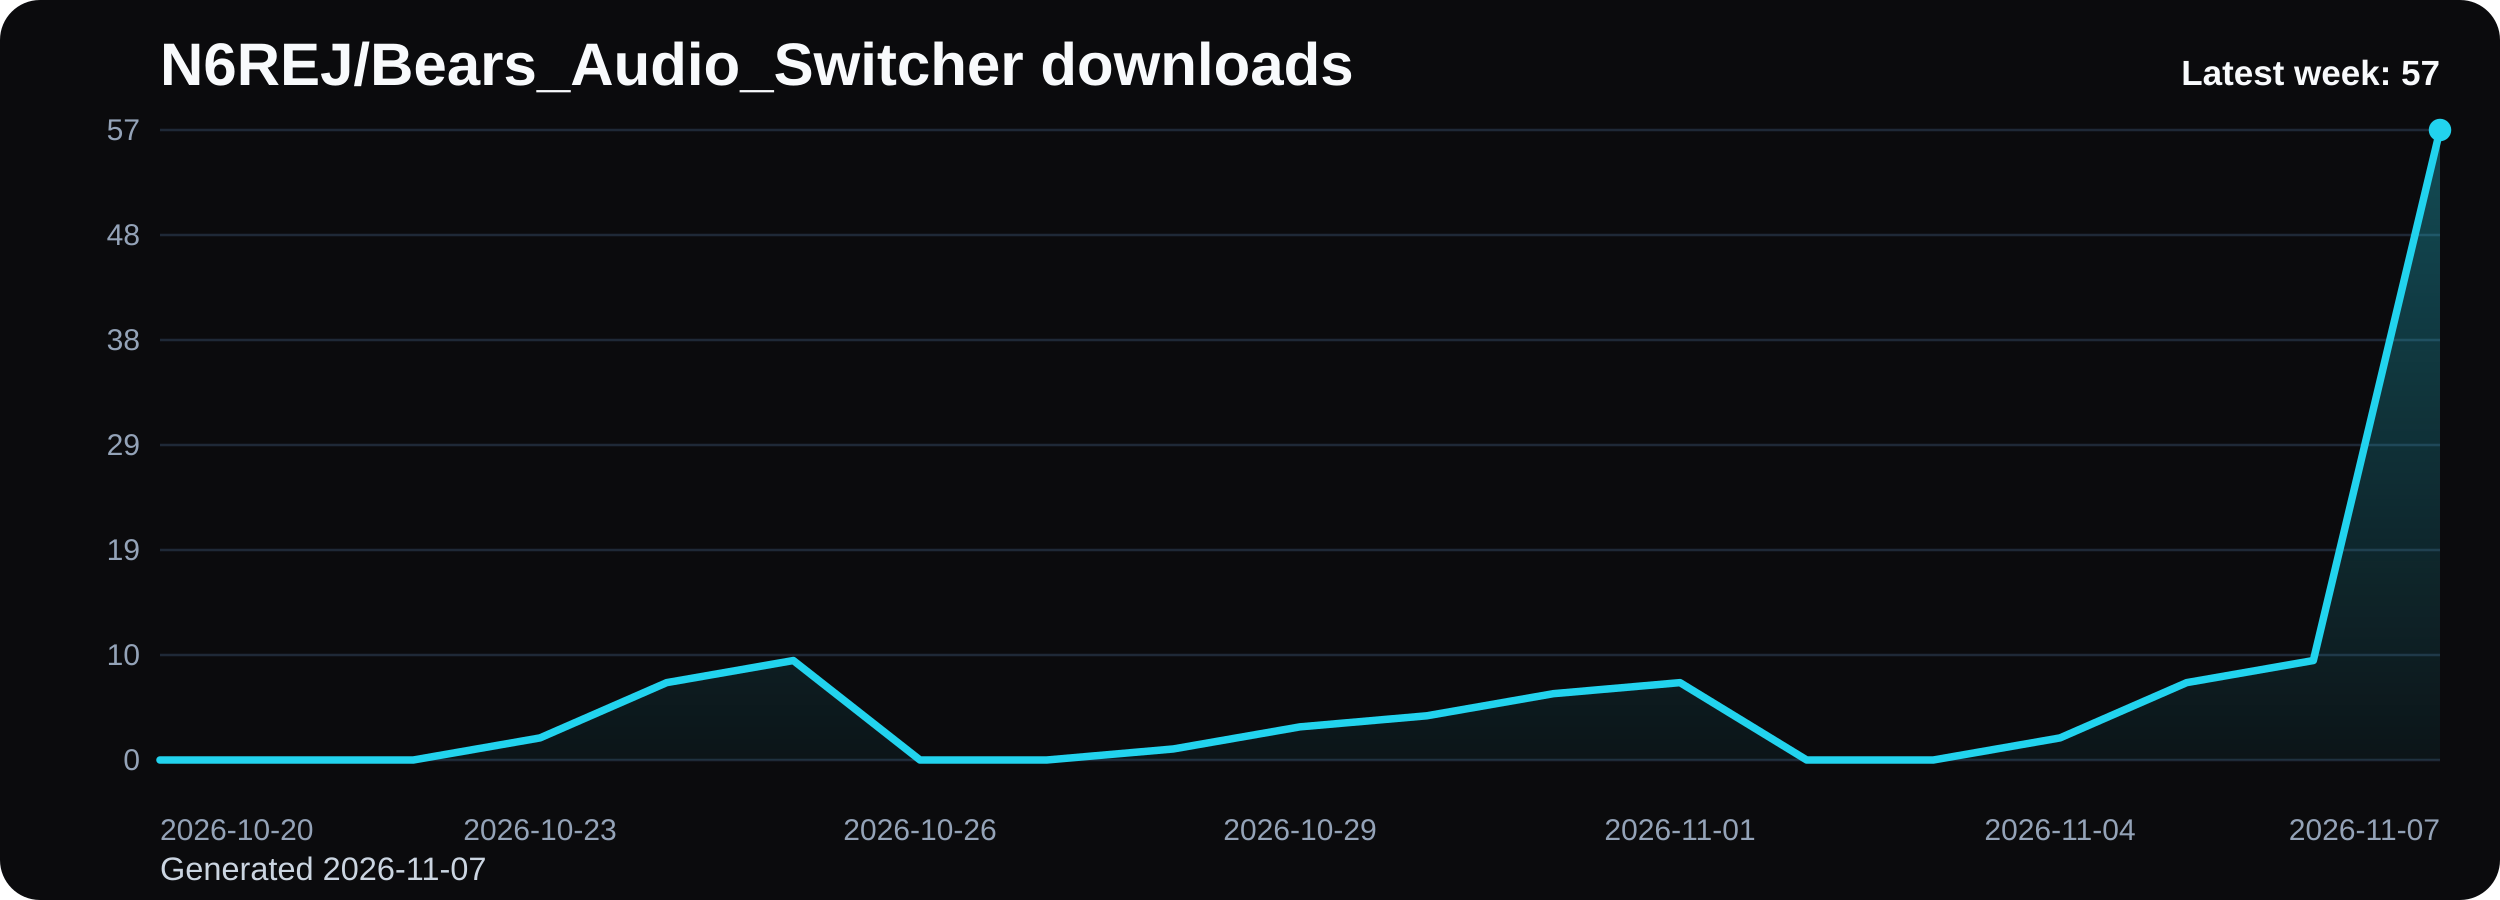
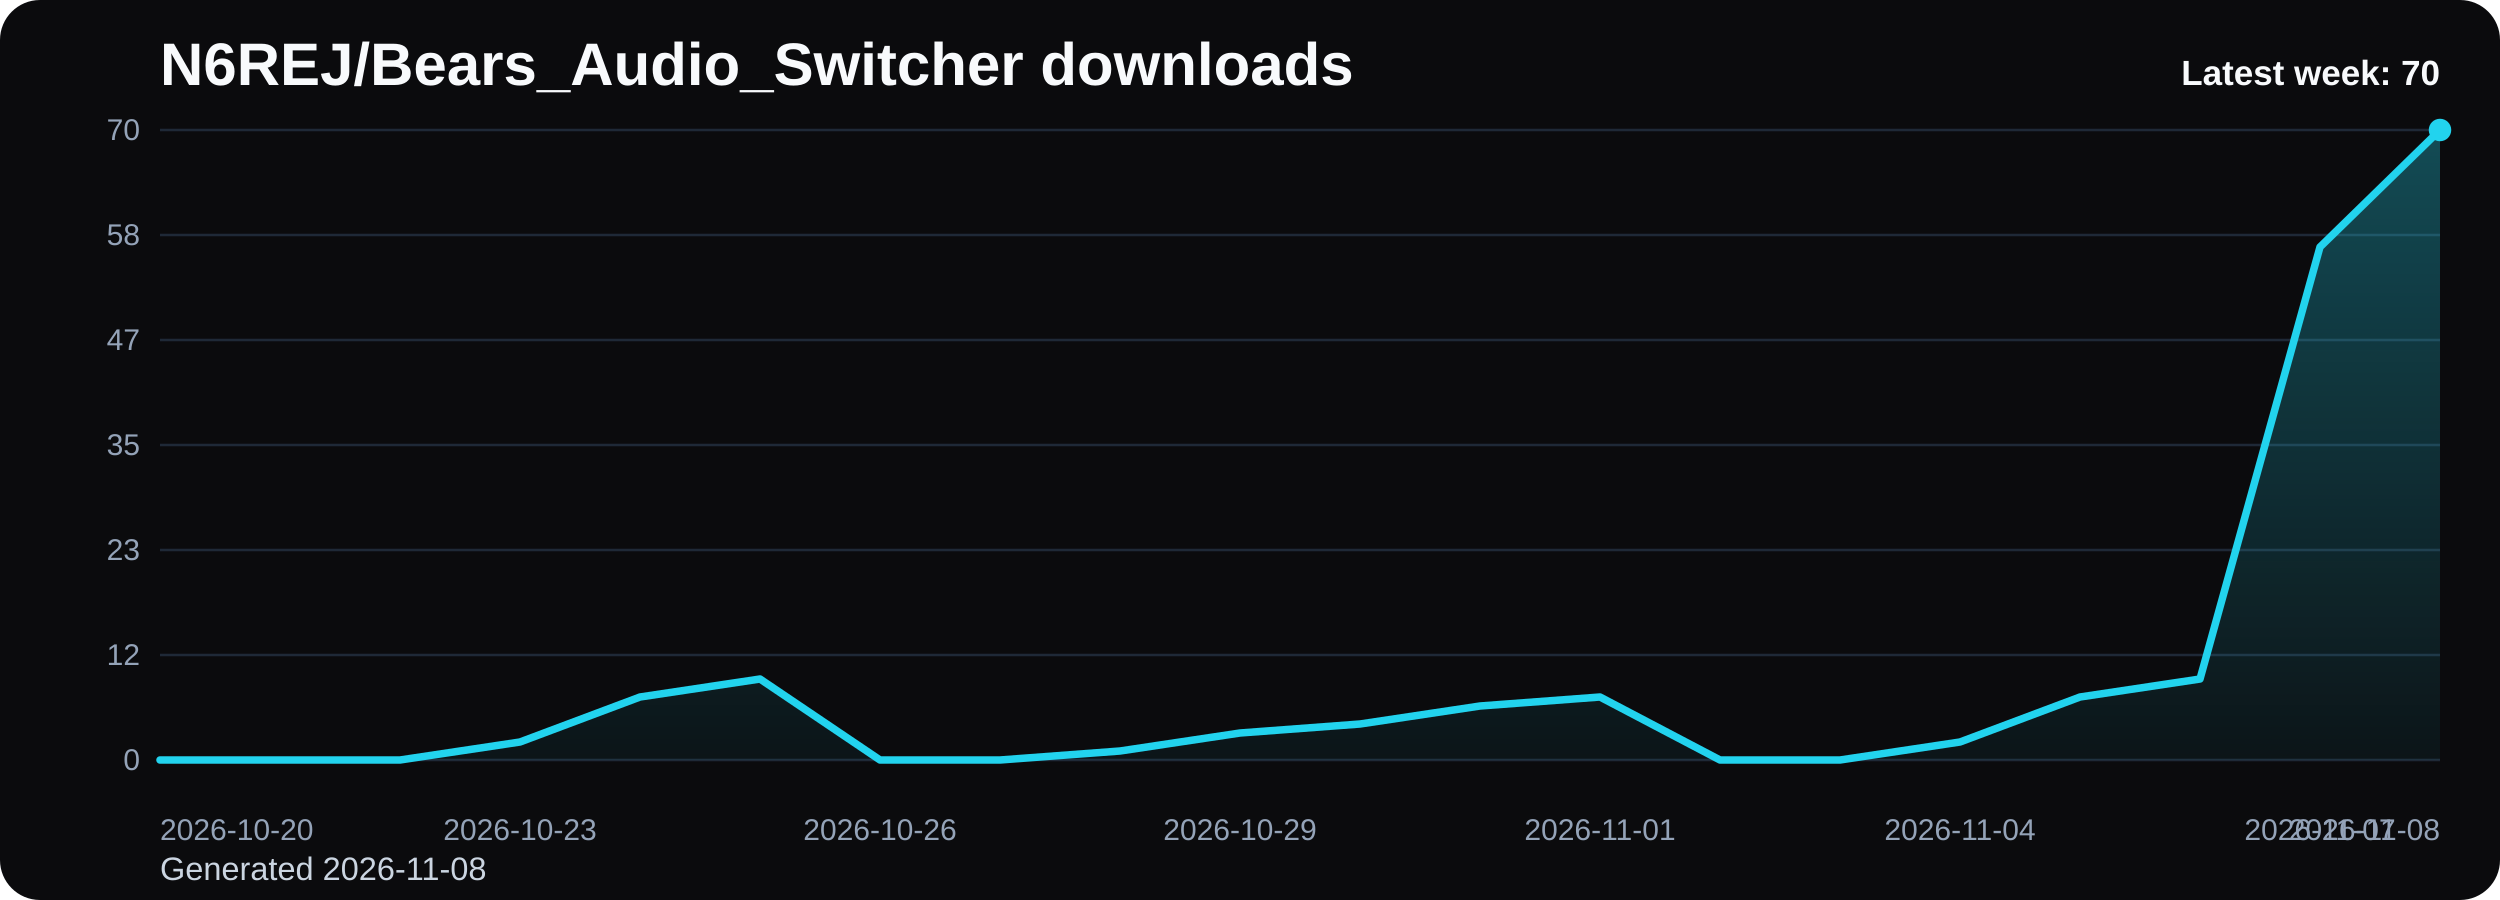
<svg xmlns="http://www.w3.org/2000/svg" viewBox="0 0 1000 360" role="img" aria-label="N6REJ/Bears_Audio_Switcher downloads chart">
  <defs>
    <linearGradient id="fill-weekly-black" x1="0" y1="0" x2="0" y2="1">
      <stop offset="0%" stop-color="#22d3ee" stop-opacity="0.32" />
      <stop offset="100%" stop-color="#22d3ee" stop-opacity="0.05" />
    </linearGradient>
    <style>
      .bg { fill: #0b0b0d; }
      .title { font: 700 24px Arial, sans-serif; fill: #f8fafc; }
      .sub { font: 400 13px Arial, sans-serif; fill: #cbd5e1; }
      .grid { stroke: #1f2937; stroke-width: 1; }
      .axis { font: 400 12px Arial, sans-serif; fill: #94a3b8; }
      .line { fill: none; stroke: #22d3ee; stroke-width: 3; stroke-linecap: round; stroke-linejoin: round; }
      .dot { fill: #22d3ee; }
      .value { font: 600 11px Arial, sans-serif; fill: #cbd5e1; }
      .latest { font: 700 14px Arial, sans-serif; fill: #f8fafc; }
    </style>
  </defs>
  <rect class="bg" x="0" y="0" width="1000" height="360" rx="16" />
  <text class="title" x="64" y="34">N6REJ/Bears_Audio_Switcher downloads</text>
-   <text class="sub" x="64" y="352">Generated 2026-11-07</text>
+   <text class="sub" x="64" y="352">Generated 2026-11-08</text>
  <line x1="64" y1="52.00" x2="976" y2="52.00" class="grid" />
-   <text x="56" y="56.00" text-anchor="end" class="axis">57</text>
+   <text x="56" y="56.00" text-anchor="end" class="axis">70</text>
  <line x1="64" y1="94.00" x2="976" y2="94.00" class="grid" />
-   <text x="56" y="98.00" text-anchor="end" class="axis">48</text>
+   <text x="56" y="98.00" text-anchor="end" class="axis">58</text>
  <line x1="64" y1="136.00" x2="976" y2="136.00" class="grid" />
-   <text x="56" y="140.00" text-anchor="end" class="axis">38</text>
+   <text x="56" y="140.00" text-anchor="end" class="axis">47</text>
  <line x1="64" y1="178.00" x2="976" y2="178.00" class="grid" />
-   <text x="56" y="182.00" text-anchor="end" class="axis">29</text>
+   <text x="56" y="182.00" text-anchor="end" class="axis">35</text>
  <line x1="64" y1="220.00" x2="976" y2="220.00" class="grid" />
-   <text x="56" y="224.00" text-anchor="end" class="axis">19</text>
+   <text x="56" y="224.00" text-anchor="end" class="axis">23</text>
  <line x1="64" y1="262.00" x2="976" y2="262.00" class="grid" />
-   <text x="56" y="266.00" text-anchor="end" class="axis">10</text>
+   <text x="56" y="266.00" text-anchor="end" class="axis">12</text>
  <line x1="64" y1="304.00" x2="976" y2="304.00" class="grid" />
  <text x="56" y="308.00" text-anchor="end" class="axis">0</text>
-   <path d="M 64.00 304 L 64.00 304.00 L 114.67 304.00 L 165.33 304.00 L 216.00 295.16 L 266.67 273.05 L 317.33 264.21 L 368.00 304.00 L 418.67 304.00 L 469.33 299.58 L 520.00 290.74 L 570.67 286.32 L 621.33 277.47 L 672.00 273.05 L 722.67 304.00 L 773.33 304.00 L 824.00 295.16 L 874.67 273.05 L 925.33 264.21 L 976.00 52.00 L 976.00 304 Z" fill="url(#fill-weekly-black)" />
-   <polyline class="line" points="64.00,304.00 114.67,304.00 165.33,304.00 216.00,295.16 266.67,273.05 317.33,264.21 368.00,304.00 418.67,304.00 469.33,299.58 520.00,290.74 570.67,286.32 621.33,277.47 672.00,273.05 722.67,304.00 773.33,304.00 824.00,295.16 874.67,273.05 925.33,264.21 976.00,52.00" />
+   <path d="M 64.00 304 L 64.00 304.00 L 112.00 304.00 L 160.00 304.00 L 208.00 296.80 L 256.00 278.80 L 304.00 271.60 L 352.00 304.00 L 400.00 304.00 L 448.00 300.40 L 496.00 293.20 L 544.00 289.60 L 592.00 282.40 L 640.00 278.80 L 688.00 304.00 L 736.00 304.00 L 784.00 296.80 L 832.00 278.80 L 880.00 271.60 L 928.00 98.80 L 976.00 52.00 L 976.00 304 Z" fill="url(#fill-weekly-black)" />
+   <polyline class="line" points="64.00,304.00 112.00,304.00 160.00,304.00 208.00,296.80 256.00,278.80 304.00,271.60 352.00,304.00 400.00,304.00 448.00,300.40 496.00,293.20 544.00,289.60 592.00,282.40 640.00,278.80 688.00,304.00 736.00,304.00 784.00,296.80 832.00,278.80 880.00,271.60 928.00,98.80 976.00,52.00" />
  <circle class="dot" cx="976.00" cy="52.00" r="4.5" />
  <text class="axis" x="64.00" y="336" text-anchor="start">2026-10-20</text>
-   <text class="axis" x="216.00" y="336" text-anchor="middle">2026-10-23</text>
-   <text class="axis" x="368.00" y="336" text-anchor="middle">2026-10-26</text>
-   <text class="axis" x="520.00" y="336" text-anchor="middle">2026-10-29</text>
-   <text class="axis" x="672.00" y="336" text-anchor="middle">2026-11-01</text>
-   <text class="axis" x="824.00" y="336" text-anchor="middle">2026-11-04</text>
-   <text class="axis" x="976.00" y="336" text-anchor="end">2026-11-07</text>
-   <text class="latest" x="976" y="34" text-anchor="end">Latest week: 57</text>
+   <text class="axis" x="208.00" y="336" text-anchor="middle">2026-10-23</text>
+   <text class="axis" x="352.00" y="336" text-anchor="middle">2026-10-26</text>
+   <text class="axis" x="496.00" y="336" text-anchor="middle">2026-10-29</text>
+   <text class="axis" x="640.00" y="336" text-anchor="middle">2026-11-01</text>
+   <text class="axis" x="784.00" y="336" text-anchor="middle">2026-11-04</text>
+   <text class="axis" x="928.00" y="336" text-anchor="middle">2026-11-07</text>
+   <text class="axis" x="976.00" y="336" text-anchor="end">2026-11-08</text>
+   <text class="latest" x="976" y="34" text-anchor="end">Latest week: 70</text>
</svg>
